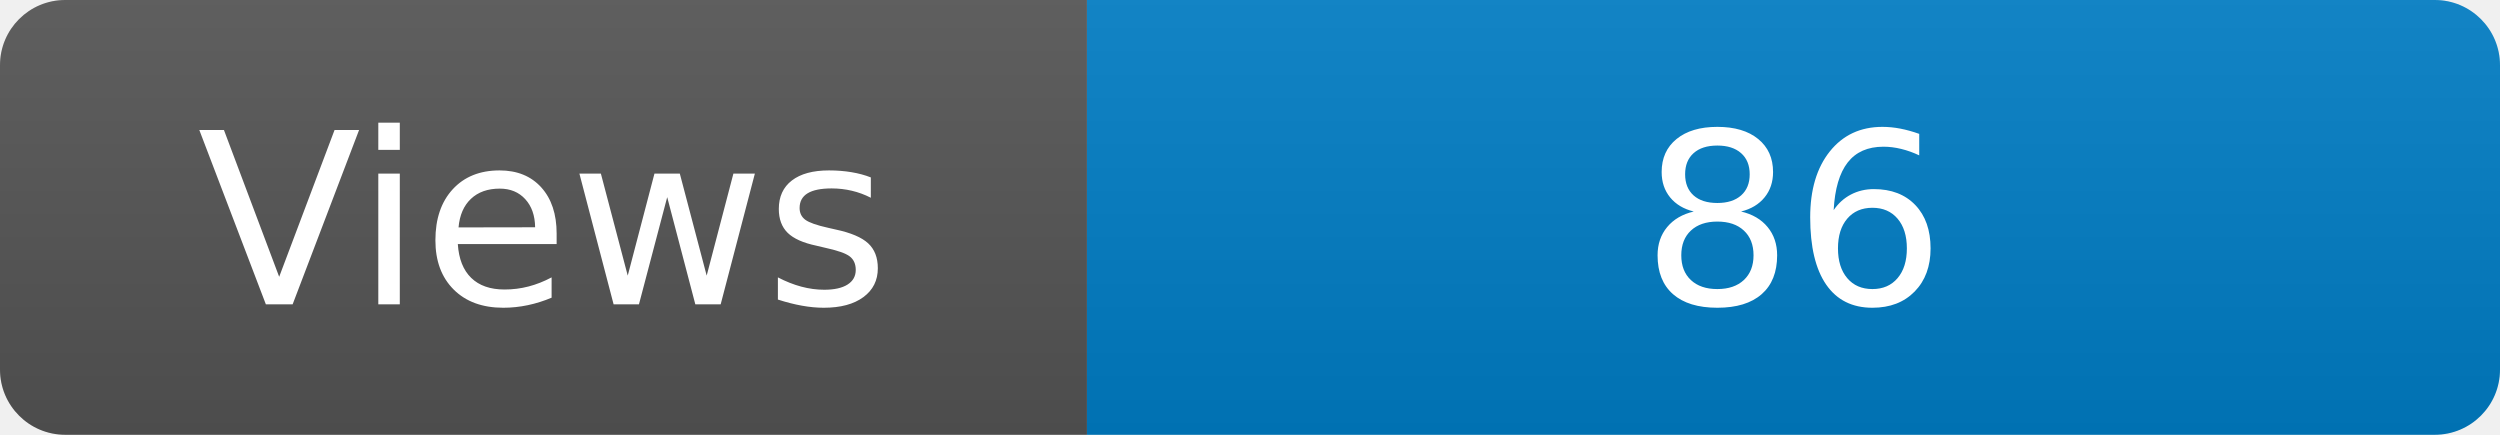
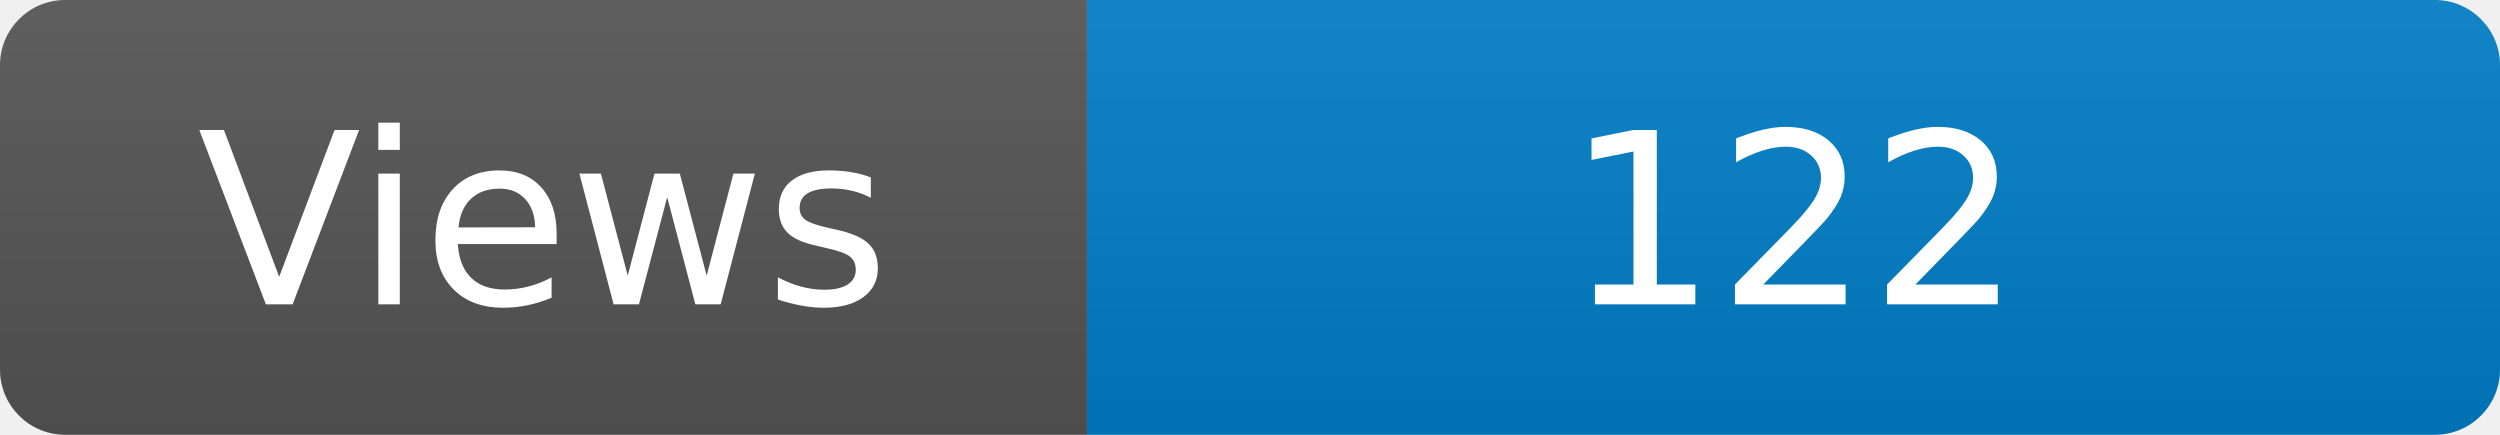
<svg xmlns="http://www.w3.org/2000/svg" width="115" height="20" role="img" aria-label="Maintained?: yes">
  <linearGradient id="s" x2="0" y2="100%">
    <stop offset="0" stop-color="#bbb" stop-opacity=".1" />
    <stop offset="1" stop-opacity=".1" />
  </linearGradient>
  <clipPath id="r">
    <rect width="115" height="20" rx="3" fill="#fff" />
  </clipPath>
  <g clip-path="url(#r)">
    <rect width="50" height="20" fill="#555" />
    <rect x="50" width="160" height="20" fill="#007ec6" />
    <rect width="115" height="20" fill="url(#s)" />
  </g>
  <g fill="#fff" text-anchor="middle" font-family="Verdana,Geneva,DejaVu Sans,sans-serif" font-size="110">
    <text x="250" y="140" transform="scale(.1)" fill="#fff">Views</text>
-     <text x="825" y="140" transform="scale(.1)" fill="#fff">86</text>
+     <text x="825" y="140" transform="scale(.1)" fill="#fff">122</text>
  </g>
</svg>
